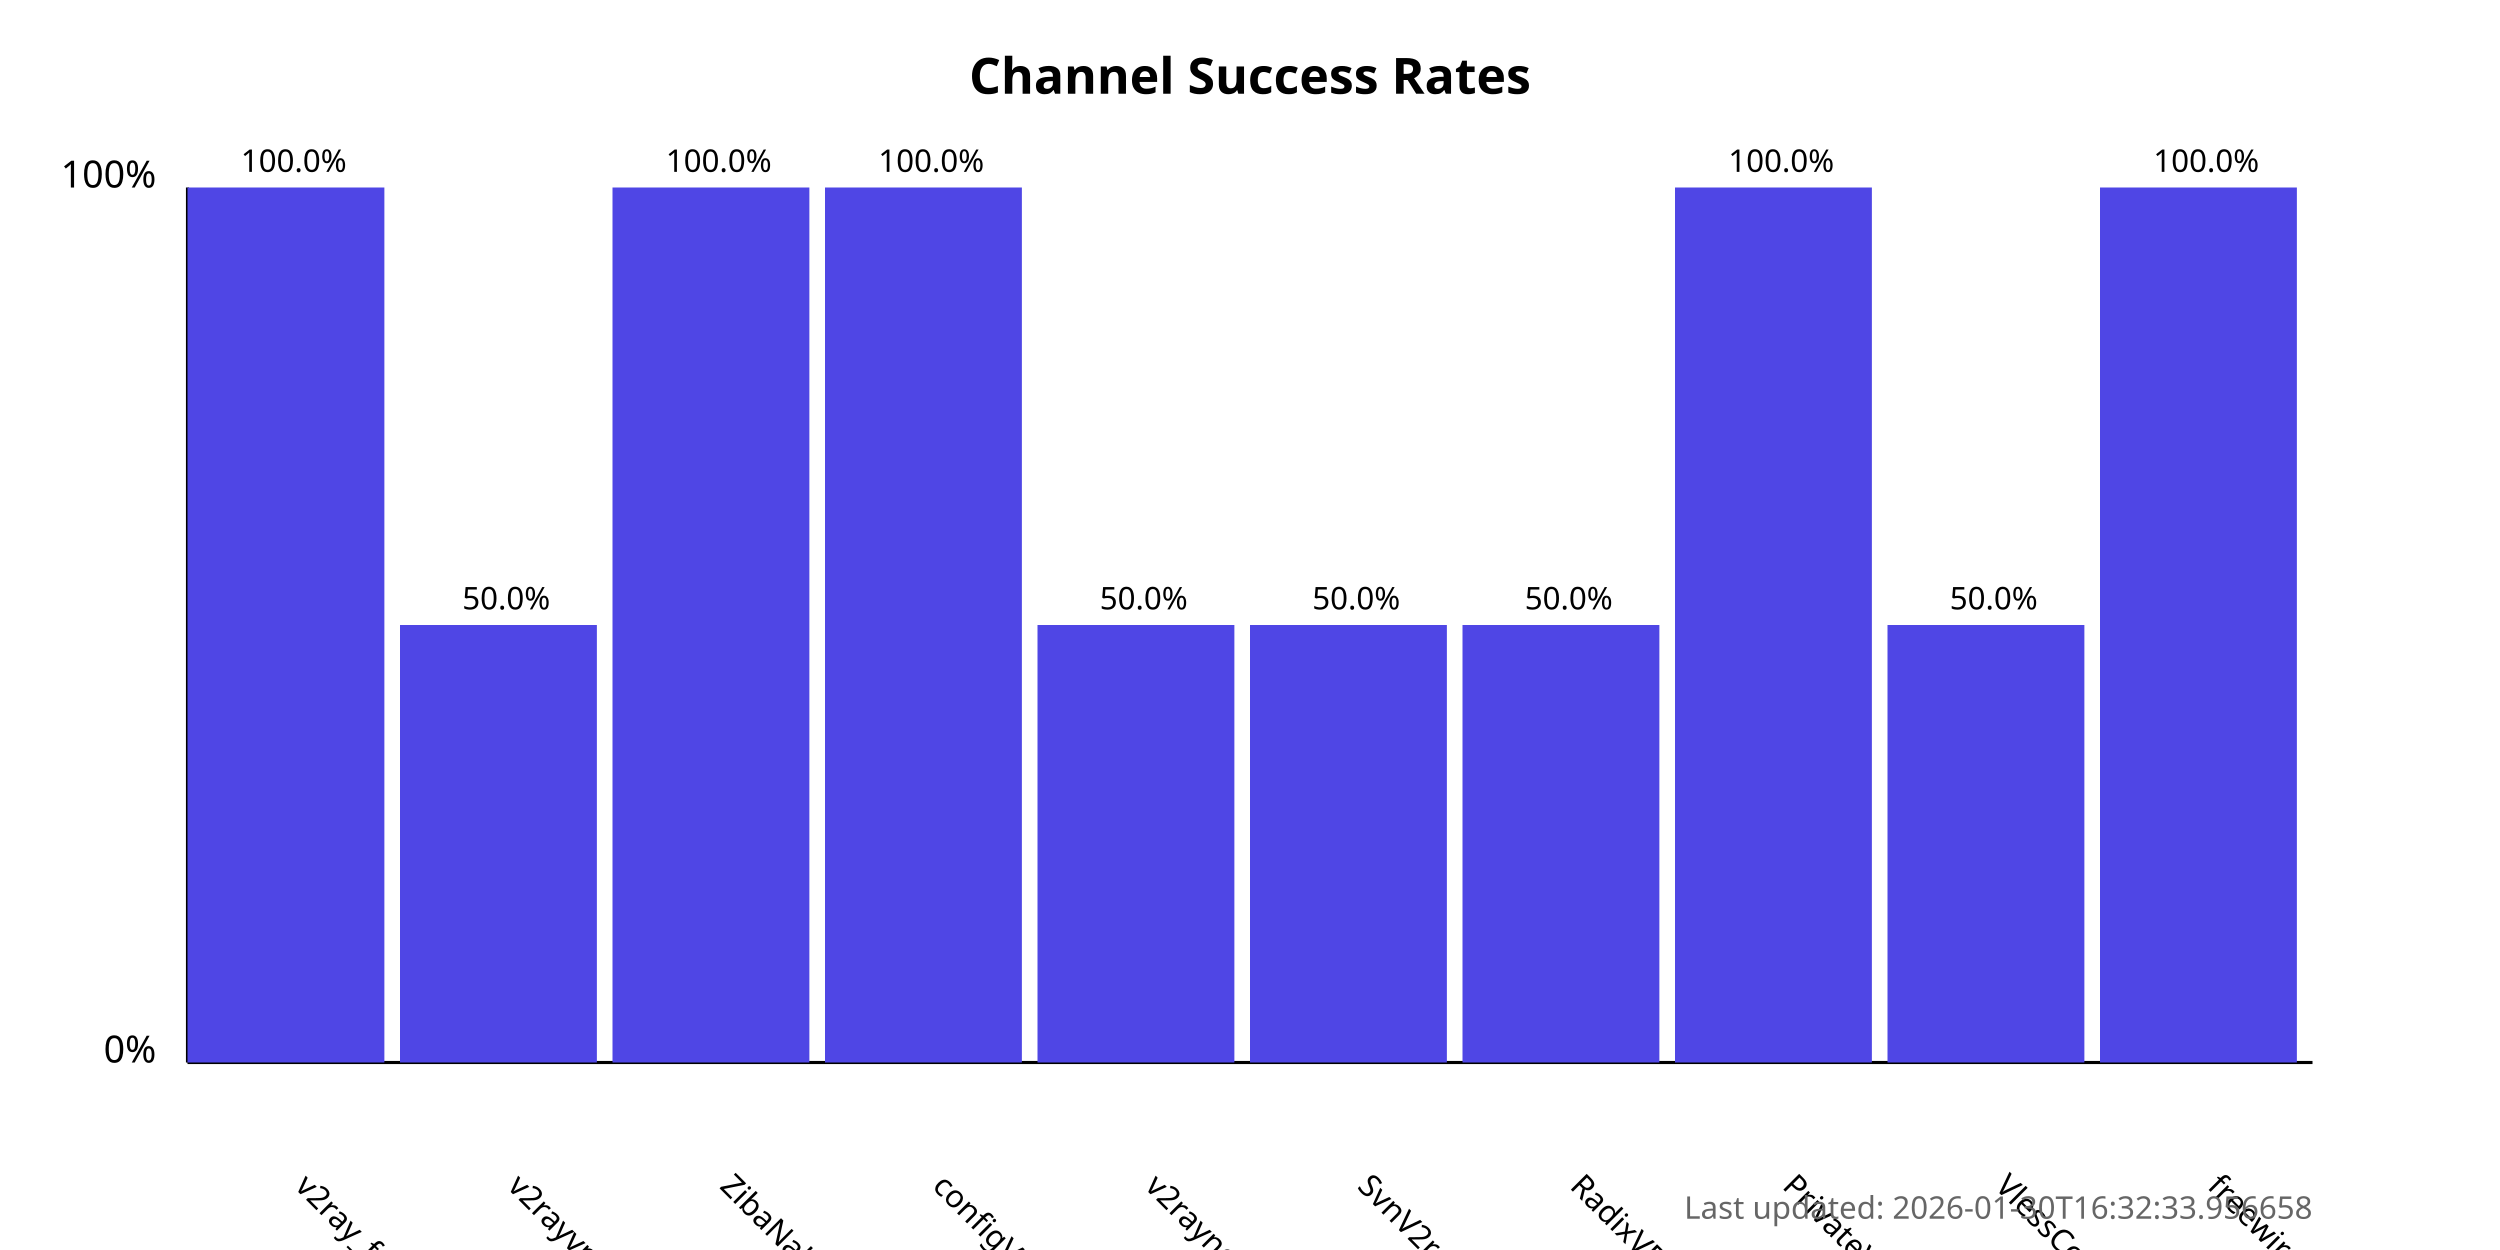
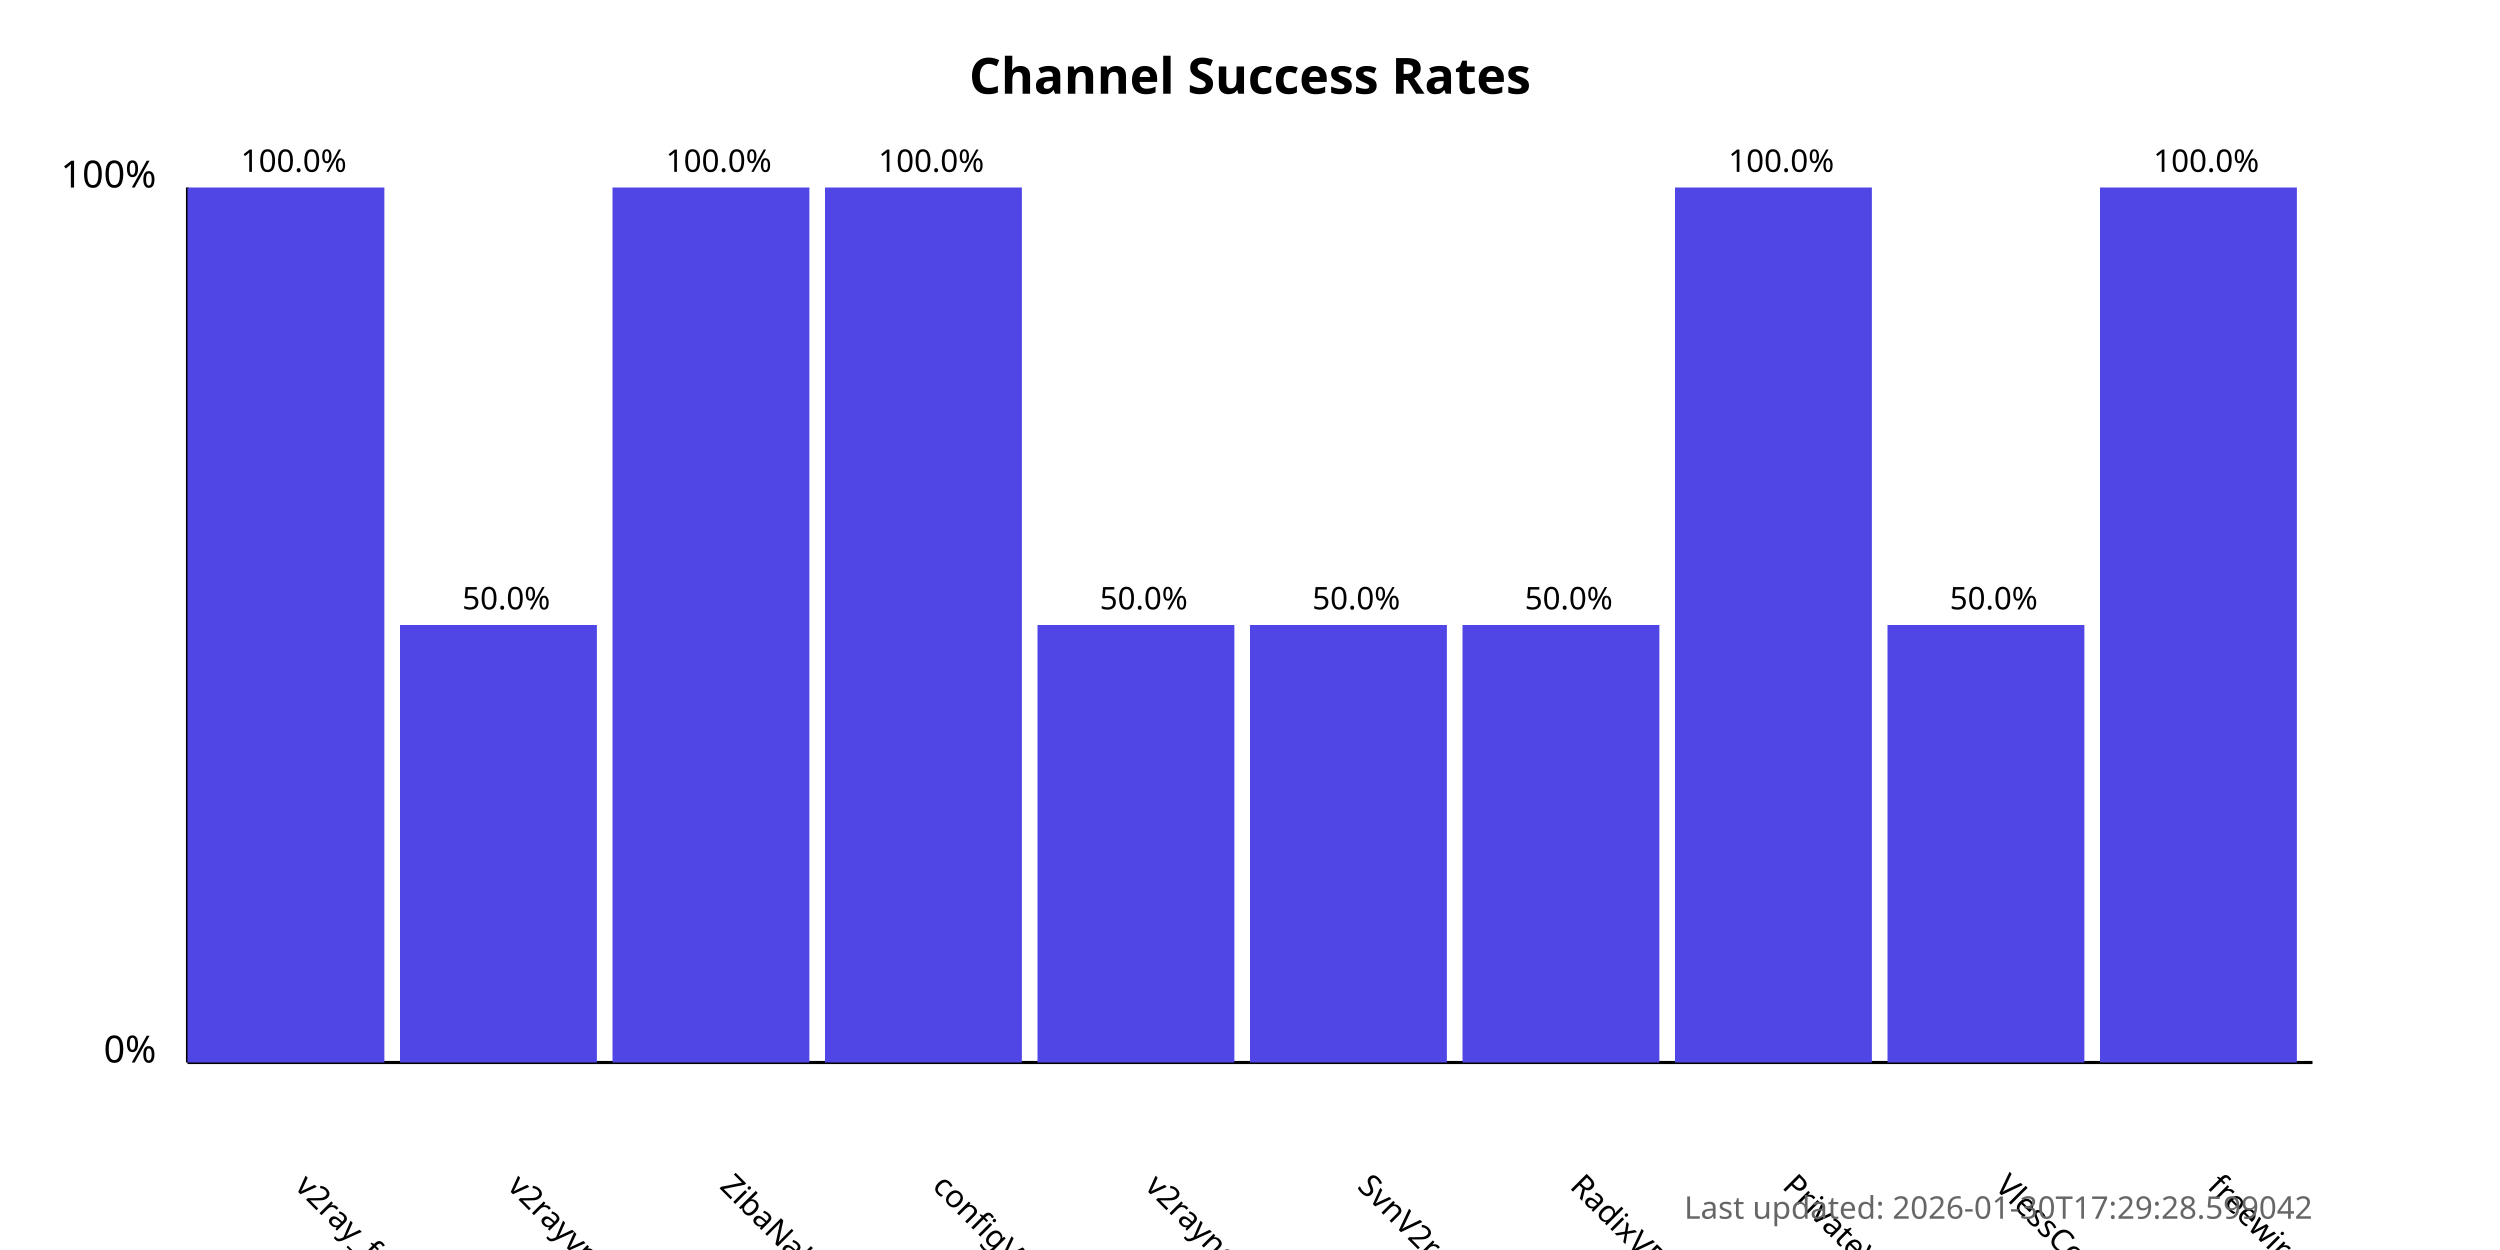
<svg xmlns="http://www.w3.org/2000/svg" width="800" height="400">
  <style>
            .chart-title { font: bold 16px sans-serif; }
            .axis-label { font: 12px sans-serif; }
            .tick-label { font: 10px sans-serif; }
            .bar { fill: #4f46e5; }
            .bar:hover { fill: #6366f1; }
            .timestamp { font: 10px sans-serif; fill: #666; }
        </style>
  <text x="400.0" y="30" text-anchor="middle" class="chart-title">
            Channel Success Rates
        </text>
  <line x1="60" y1="340" x2="60" y2="60" stroke="black" stroke-width="1" />
  <line x1="60" y1="340" x2="740" y2="340" stroke="black" stroke-width="1" />
  <text x="50" y="340" text-anchor="end" class="axis-label">0%</text>
  <text x="50" y="60" text-anchor="end" class="axis-label">100%</text>
  <g>
    <rect x="60" y="60.0" width="63.0" height="280.0" class="bar" />
    <text x="94.0" y="380" transform="rotate(45, 94.0, 380)" text-anchor="start" class="tick-label">
                v2ray_free_conf
            </text>
    <text x="94.0" y="55.0" text-anchor="middle" class="tick-label">
                100.0%
            </text>
  </g>
  <g>
    <rect x="128.0" y="200.0" width="63.0" height="140.0" class="bar" />
    <text x="162.0" y="380" transform="rotate(45, 162.0, 380)" text-anchor="start" class="tick-label">
                v2rayvpno
            </text>
    <text x="162.0" y="195.0" text-anchor="middle" class="tick-label">
                50.0%
            </text>
  </g>
  <g>
    <rect x="196.0" y="60.0" width="63.0" height="280.0" class="bar" />
    <text x="230.0" y="380" transform="rotate(45, 230.0, 380)" text-anchor="start" class="tick-label">
                ZibaNabz
            </text>
    <text x="230.0" y="55.0" text-anchor="middle" class="tick-label">
                100.0%
            </text>
  </g>
  <g>
    <rect x="264.0" y="60.0" width="63.0" height="280.0" class="bar" />
    <text x="298.0" y="380" transform="rotate(45, 298.0, 380)" text-anchor="start" class="tick-label">
                configV2rayForFree
            </text>
    <text x="298.0" y="55.0" text-anchor="middle" class="tick-label">
                100.0%
            </text>
  </g>
  <g>
    <rect x="332.0" y="200.0" width="63.0" height="140.0" class="bar" />
    <text x="366.0" y="380" transform="rotate(45, 366.0, 380)" text-anchor="start" class="tick-label">
                v2rayngvpn
            </text>
    <text x="366.0" y="195.0" text-anchor="middle" class="tick-label">
                50.0%
            </text>
  </g>
  <g>
    <rect x="400.0" y="200.0" width="63.0" height="140.0" class="bar" />
    <text x="434.0" y="380" transform="rotate(45, 434.0, 380)" text-anchor="start" class="tick-label">
                SvnV2ray
            </text>
    <text x="434.0" y="195.0" text-anchor="middle" class="tick-label">
                50.0%
            </text>
  </g>
  <g>
    <rect x="468.0" y="200.0" width="63.0" height="140.0" class="bar" />
    <text x="502.0" y="380" transform="rotate(45, 502.0, 380)" text-anchor="start" class="tick-label">
                RadixVPN
            </text>
    <text x="502.0" y="195.0" text-anchor="middle" class="tick-label">
                50.0%
            </text>
  </g>
  <g>
    <rect x="536.0" y="60.0" width="63.0" height="280.0" class="bar" />
    <text x="570.0" y="380" transform="rotate(45, 570.0, 380)" text-anchor="start" class="tick-label">
                PrivateVPNs
            </text>
    <text x="570.0" y="55.0" text-anchor="middle" class="tick-label">
                100.0%
            </text>
  </g>
  <g>
    <rect x="604.0" y="200.0" width="63.0" height="140.0" class="bar" />
    <text x="638.0" y="380" transform="rotate(45, 638.0, 380)" text-anchor="start" class="tick-label">
                VlessConfig
            </text>
    <text x="638.0" y="195.0" text-anchor="middle" class="tick-label">
                50.0%
            </text>
  </g>
  <g>
    <rect x="672.0" y="60.0" width="63.0" height="280.0" class="bar" />
    <text x="706.0" y="380" transform="rotate(45, 706.0, 380)" text-anchor="start" class="tick-label">
                freewireguard
            </text>
    <text x="706.0" y="55.0" text-anchor="middle" class="tick-label">
                100.0%
            </text>
  </g>
  <text x="740" y="390" text-anchor="end" class="timestamp">
-             Last updated: 2026-01-30T16:32:33.956658
+             Last updated: 2026-01-30T17:29:28.599042
        </text>
</svg>
